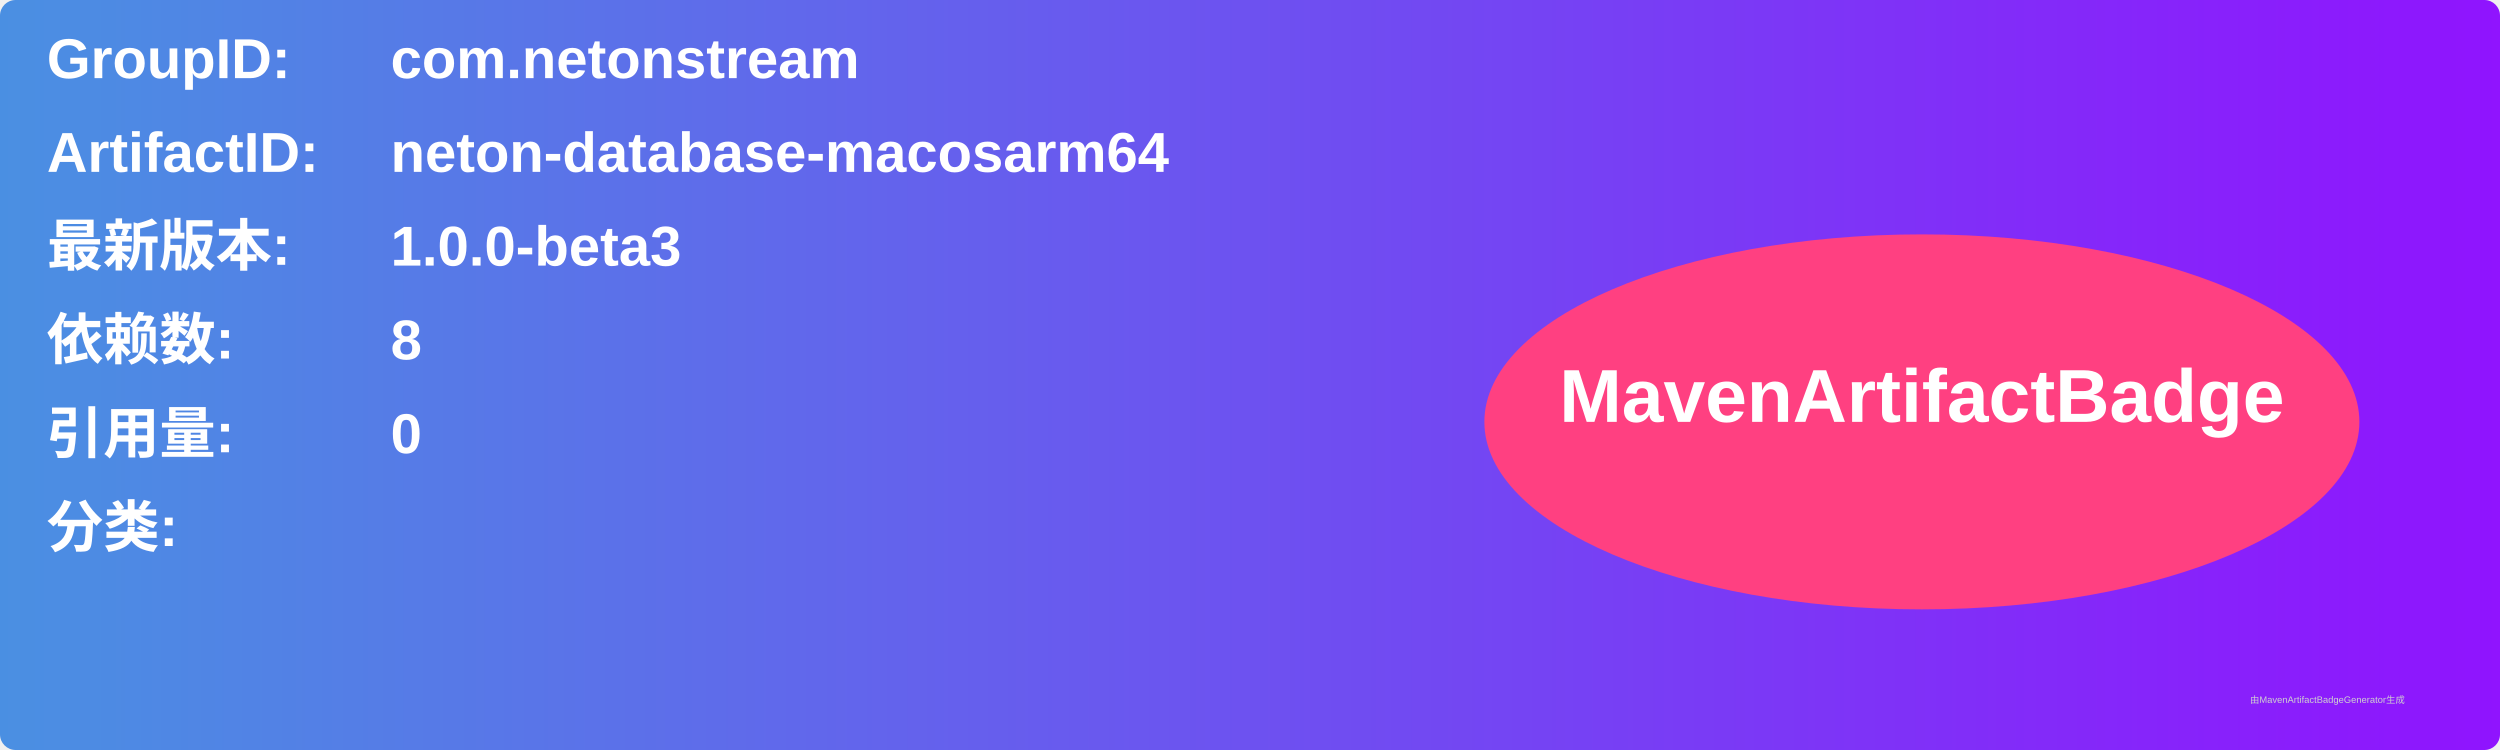
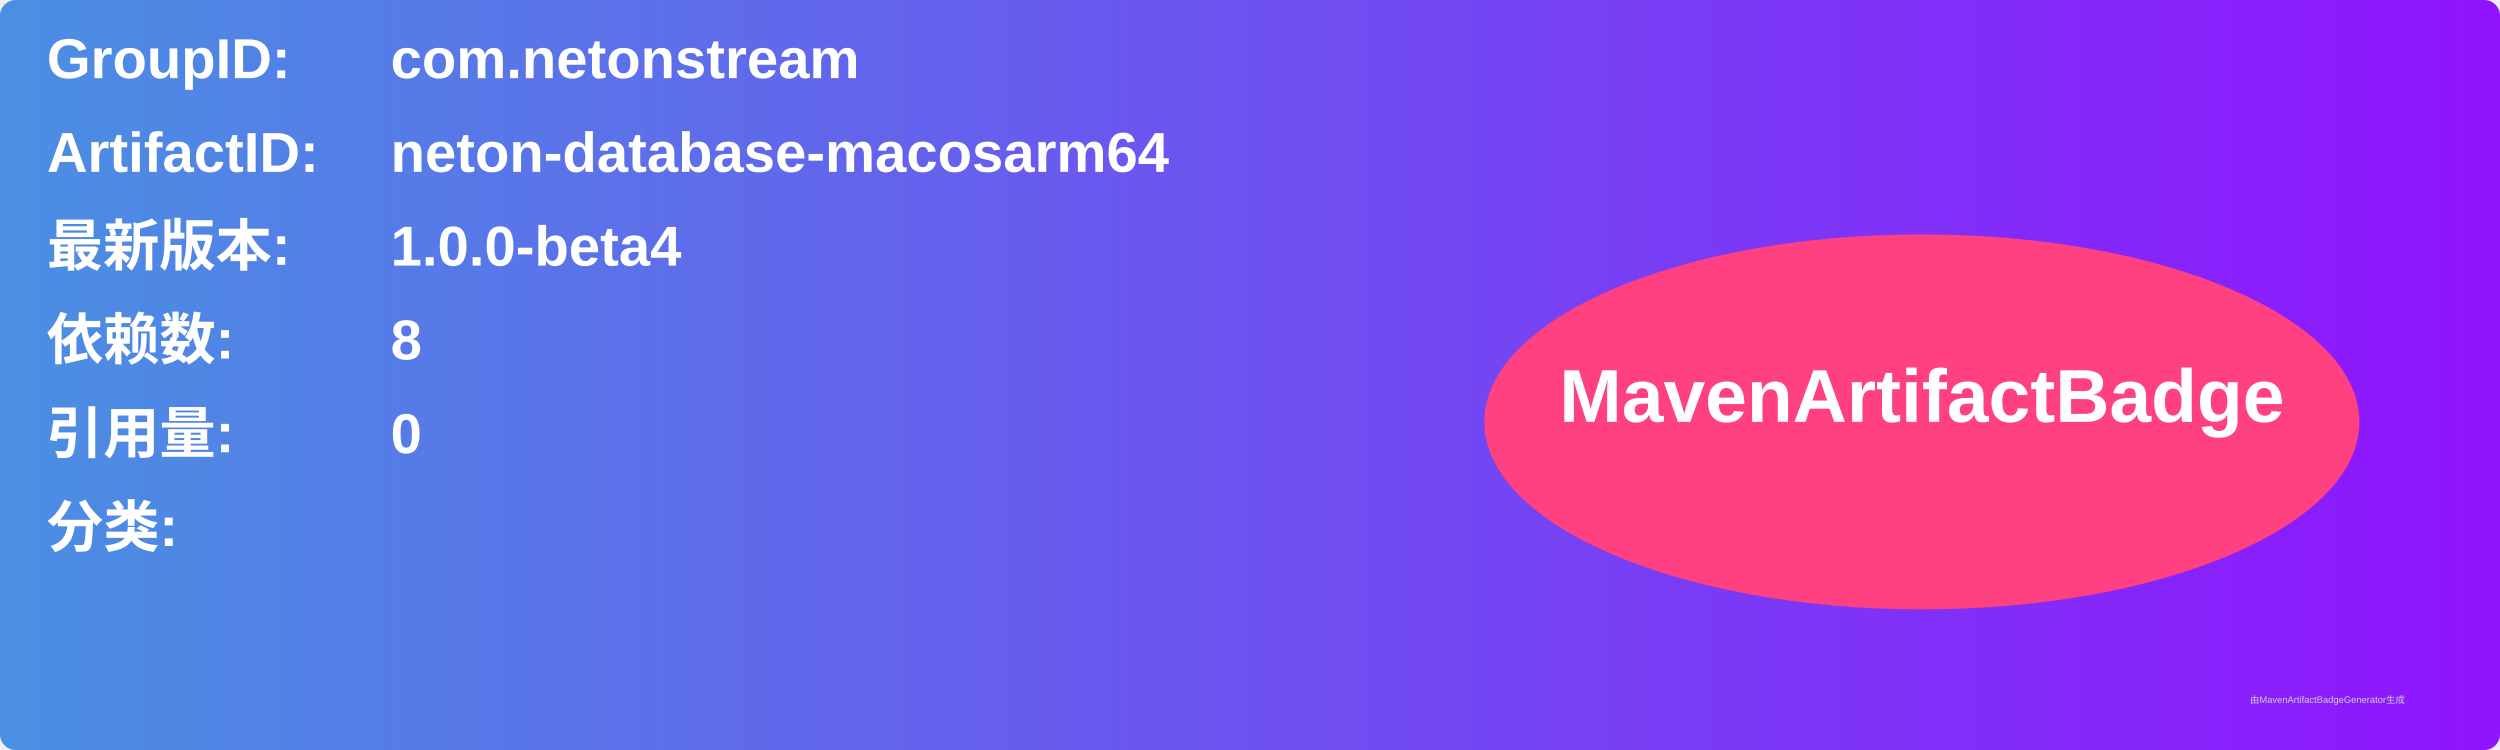
<svg xmlns="http://www.w3.org/2000/svg" width="800" height="240" viewBox="0 0 800 240">
  <linearGradient id="grad" x1="0%" y1="0%" x2="100%" y2="0%">
    <stop offset="0%" stop-color="#4a90e2" />
    <stop offset="100%" stop-color="#9013fe" />
  </linearGradient>
  <rect width="100%" height="100%" rx="5" ry="5" fill="url(#grad)" />
  <g transform="translate(15, 15)">
    <text x="0" y="10" font-family="Arial" font-size="18" fill="white" font-weight="bold" width="260">GroupID:</text>
    <text x="110" y="10" font-family="Arial" font-size="18" fill="white" font-weight="bold" width="460">com.netonstream</text>
    <text x="0" y="40" font-family="Arial" font-size="18" fill="white" font-weight="bold" width="260">ArtifactID:</text>
    <text x="110" y="40" font-family="Arial" font-size="18" fill="white" font-weight="bold" width="460">neton-database-macosarm64</text>
    <text x="0" y="70" font-family="Arial" font-size="18" fill="white" font-weight="bold">最新版本:</text>
    <text x="110" y="70" font-family="Arial" font-size="18" fill="white" font-weight="bold">
-       <tspan font-weight="bold">1.0.0-beta3</tspan>
+       <tspan font-weight="bold">1.0.0-beta4</tspan>
    </text>
    <text x="0" y="100" font-family="Arial" font-size="18" fill="white" font-weight="bold">依赖数: </text>
    <text x="110" y="100" font-family="Arial" font-size="18" fill="white">
      <tspan font-weight="bold">8</tspan>
    </text>
    <text x="0" y="130" font-family="Arial" font-size="18" fill="white" font-weight="bold">引用量: </text>
    <text x="110" y="130" font-family="Arial" font-size="18" fill="white">
      <tspan font-weight="bold">0</tspan>
    </text>
    <text x="0" y="160" font-family="Arial" font-size="18" fill="white" font-weight="bold">分类:</text>
    <text x="10" y="190" font-family="Arial" font-size="10" fill="white">
      <tspan font-weight="bold" />
    </text>
    <ellipse cx="600" cy="120" rx="140" ry="60" fill="#ff4081" />
    <text x="600" y="120" text-anchor="middle" font-family="Arial" font-size="24" fill="white" font-weight="bold">MavenArtifactBadge</text>
  </g>
  <text x="720" y="225" font-family="Arial" font-size="3" fill="#d0d0d0">由MavenArtifactBadgeGenerator生成</text>
</svg>
